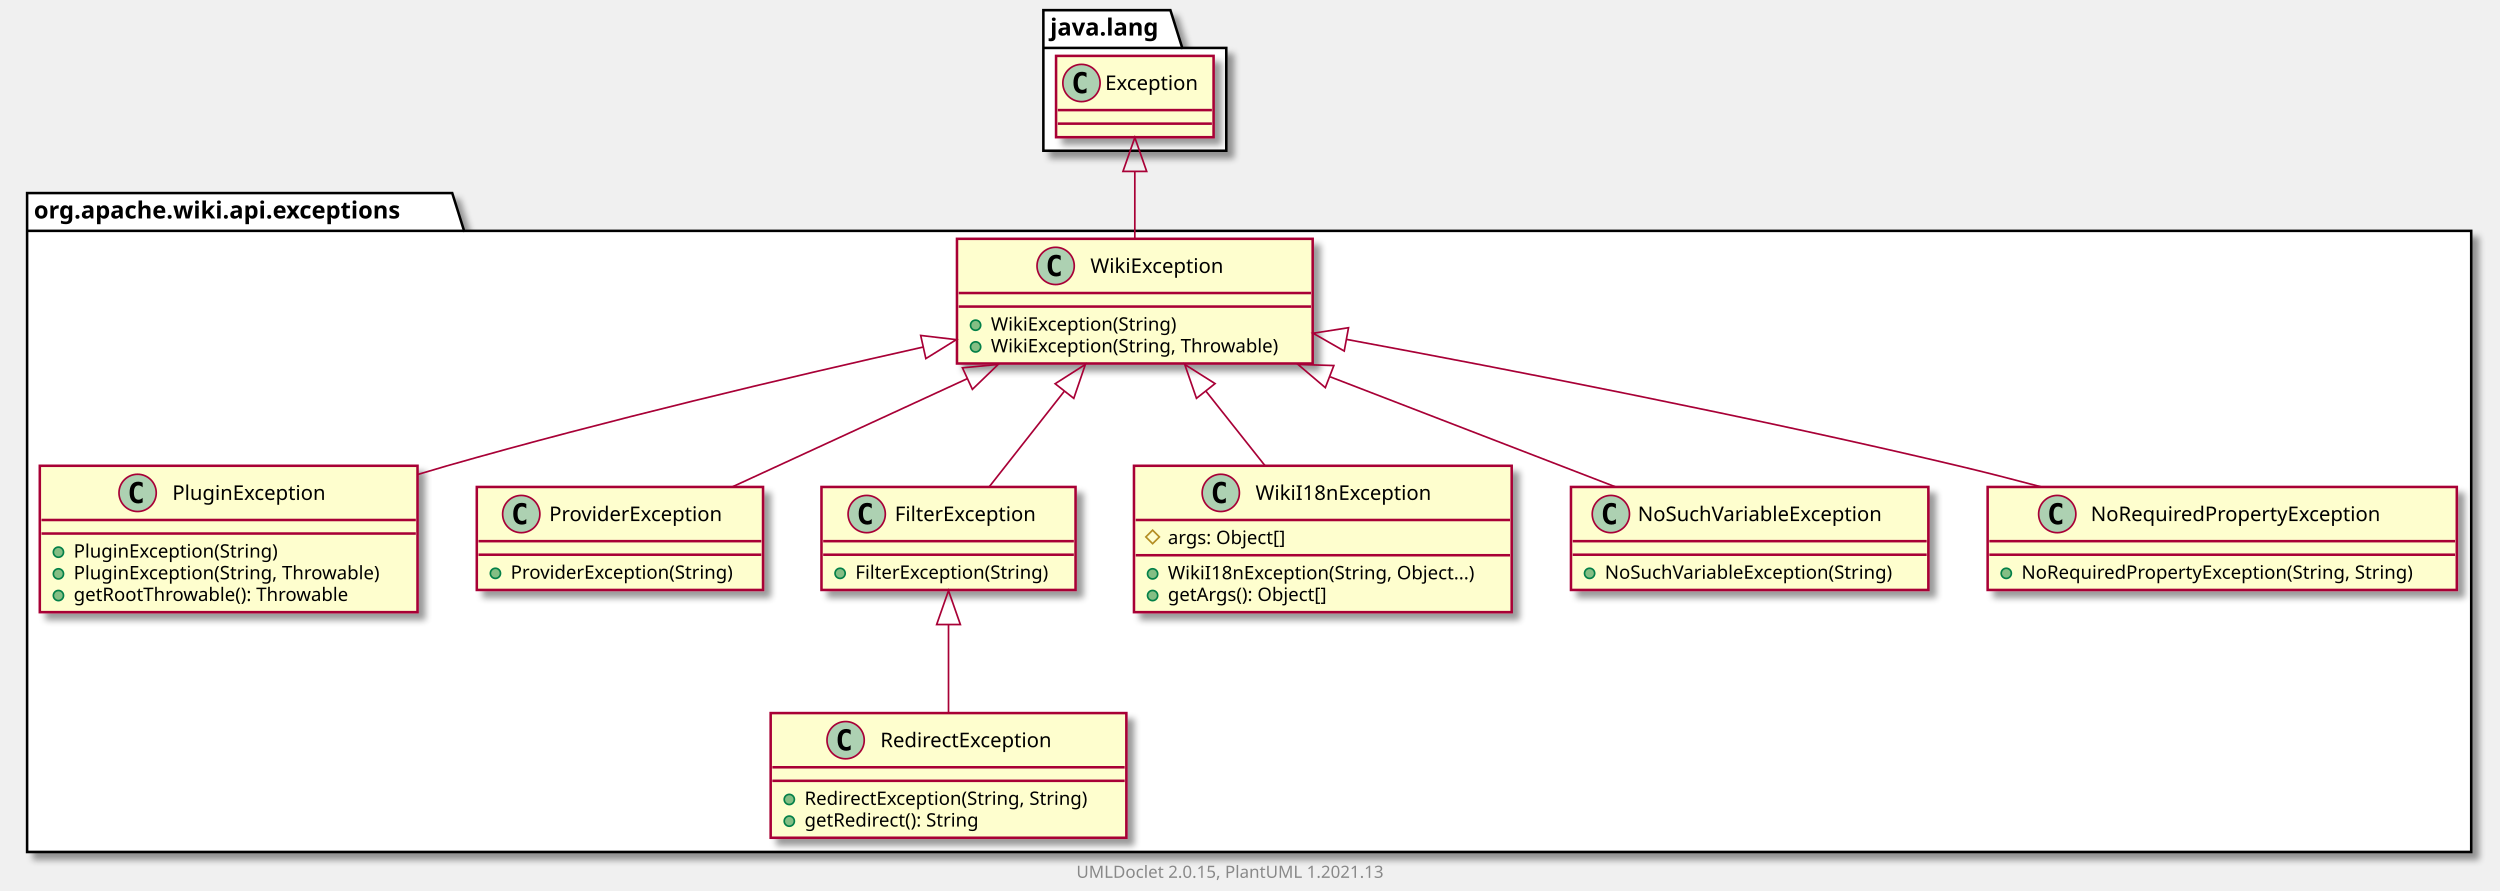
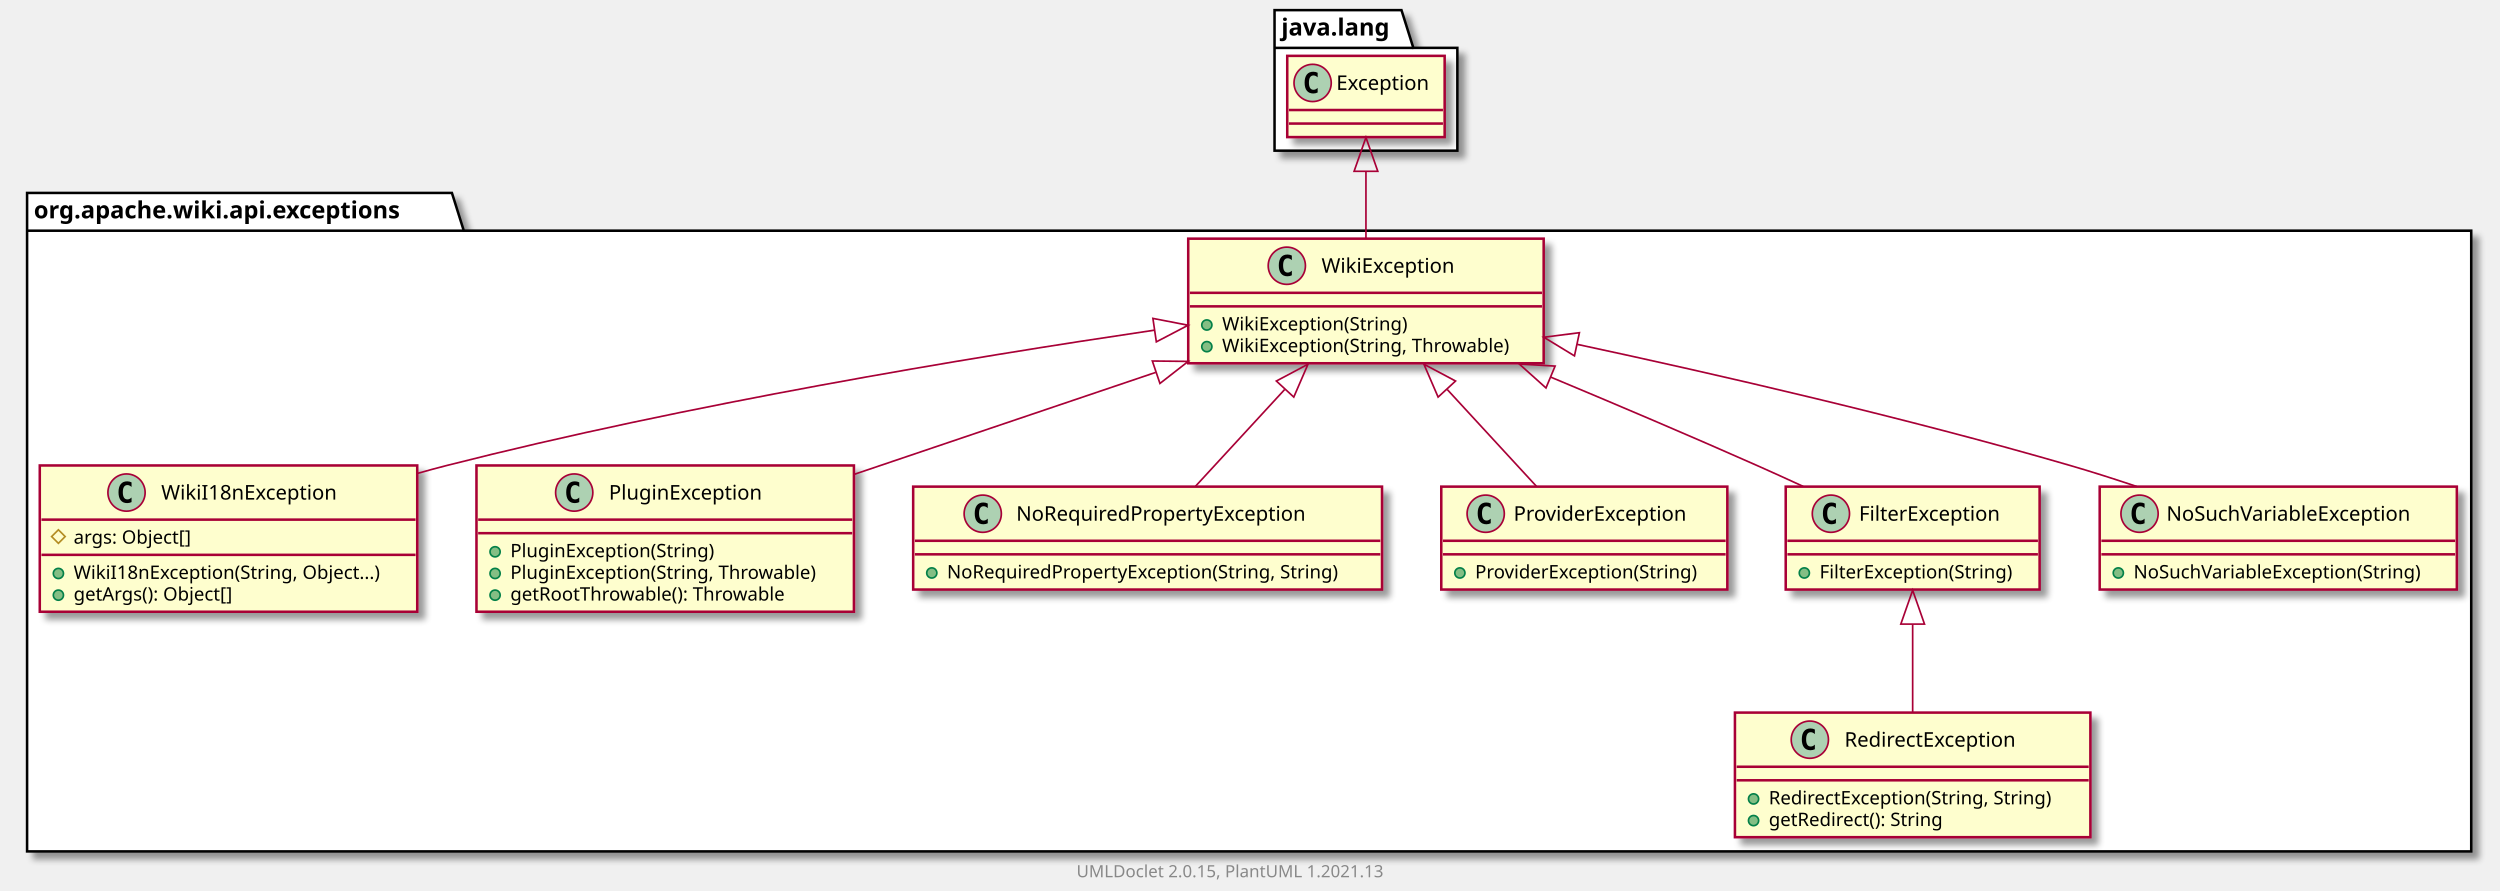
- <svg xmlns="http://www.w3.org/2000/svg" xmlns:xlink="http://www.w3.org/1999/xlink" contentScriptType="application/ecmascript" contentStyleType="text/css" height="526px" preserveAspectRatio="none" style="width:1476px;height:526px;background:#FFFFFF;" version="1.1" viewBox="0 0 1476 526" width="1476px" zoomAndPan="magnify">
+ <svg xmlns="http://www.w3.org/2000/svg" xmlns:xlink="http://www.w3.org/1999/xlink" contentScriptType="application/ecmascript" contentStyleType="text/css" height="526px" preserveAspectRatio="none" style="width:1477px;height:526px;background:#FFFFFF;" version="1.1" viewBox="0 0 1477 526" width="1477px" zoomAndPan="magnify">
  <defs>
-     <filter height="300%" id="f1spftrp90o2e1" width="300%" x="-1" y="-1">
+     <filter height="300%" id="f14v7sj3zuh32x" width="300%" x="-1" y="-1">
      <feGaussianBlur result="blurOut" stdDeviation="2.0" />
      <feColorMatrix in="blurOut" result="blurOut2" type="matrix" values="0 0 0 0 0 0 0 0 0 0 0 0 0 0 0 0 0 0 .4 0" />
      <feOffset dx="4.0" dy="4.0" in="blurOut2" result="blurOut3" />
      <feBlend in="SourceGraphic" in2="blurOut3" mode="normal" />
    </filter>
  </defs>
  <g>
-     <polygon fill="#FFFFFF" filter="url(#f1spftrp90o2e1)" points="16,114,267,114,274,136.297,1459,136.297,1459,503,16,503,16,114" style="stroke:#000000;stroke-width:1.5;" />
+     <polygon fill="#FFFFFF" filter="url(#f14v7sj3zuh32x)" points="16,114,267,114,274,136.297,1460,136.297,1460,503,16,503,16,114" style="stroke:#000000;stroke-width:1.5;" />
    <line style="stroke:#000000;stroke-width:1.5;" x1="16" x2="274" y1="136.297" y2="136.297" />
    <text fill="#000000" font-family="sans-serif" font-size="14" font-weight="bold" lengthAdjust="spacing" textLength="245" x="20" y="128.995">org.apache.wiki.api.exceptions</text>
-     <polygon fill="#FFFFFF" filter="url(#f1spftrp90o2e1)" points="616,6,691,6,698,28.297,724,28.297,724,89,616,89,616,6" style="stroke:#000000;stroke-width:1.5;" />
-     <line style="stroke:#000000;stroke-width:1.5;" x1="616" x2="698" y1="28.297" y2="28.297" />
-     <text fill="#000000" font-family="sans-serif" font-size="14" font-weight="bold" lengthAdjust="spacing" textLength="69" x="620" y="20.995">java.lang</text>
+     <polygon fill="#FFFFFF" filter="url(#f14v7sj3zuh32x)" points="753,6,828,6,835,28.297,861,28.297,861,89,753,89,753,6" style="stroke:#000000;stroke-width:1.5;" />
+     <line style="stroke:#000000;stroke-width:1.5;" x1="753" x2="835" y1="28.297" y2="28.297" />
+     <text fill="#000000" font-family="sans-serif" font-size="14" font-weight="bold" lengthAdjust="spacing" textLength="69" x="757" y="20.995">java.lang</text>
+     <a href="WikiI18nException.html" target="_top" title="WikiI18nException.html" xlink:actuate="onRequest" xlink:href="WikiI18nException.html" xlink:show="new" xlink:title="WikiI18nException.html" xlink:type="simple">
+       <rect codeLine="3" fill="#FEFECE" filter="url(#f14v7sj3zuh32x)" height="86.414" id="org.apache.wiki.api.exceptions.WikiI18nException" style="stroke:#A80036;stroke-width:1.5;" width="223" x="23.5" y="275" />
+       <ellipse cx="74.75" cy="291" fill="#ADD1B2" rx="11" ry="11" style="stroke:#A80036;stroke-width:1.0;" />
+       <path d="M77.719,296.641 Q77.141,296.938 76.5,297.078 Q75.859,297.234 75.156,297.234 Q72.656,297.234 71.328,295.594 Q70.016,293.938 70.016,290.812 Q70.016,287.688 71.328,286.031 Q72.656,284.375 75.156,284.375 Q75.859,284.375 76.5,284.531 Q77.156,284.688 77.719,284.984 L77.719,287.703 Q77.094,287.125 76.5,286.859 Q75.906,286.578 75.281,286.578 Q73.938,286.578 73.25,287.656 Q72.562,288.719 72.562,290.812 Q72.562,292.906 73.25,293.984 Q73.938,295.047 75.281,295.047 Q75.906,295.047 76.5,294.781 Q77.094,294.5 77.719,293.922 L77.719,296.641 Z " fill="#000000" />
+       <text fill="#000000" font-family="sans-serif" font-size="12" lengthAdjust="spacing" textLength="112" x="95.25" y="295.154">WikiI18nException</text>
+       <line style="stroke:#A80036;stroke-width:1.5;" x1="24.5" x2="245.5" y1="307" y2="307" />
+       <polygon fill="none" points="34.5,313,38.5,317,34.5,321,30.5,317" style="stroke:#B38D22;stroke-width:1.0;" />
+       <text fill="#000000" font-family="sans-serif" font-size="11" lengthAdjust="spacing" textLength="78" x="43.5" y="321.21">args: Object[]</text>
+       <line style="stroke:#A80036;stroke-width:1.5;" x1="24.5" x2="245.5" y1="327.805" y2="327.805" />
+       <ellipse cx="34.5" cy="338.805" fill="#84BE84" rx="3" ry="3" style="stroke:#038048;stroke-width:1.0;" />
+       <text fill="#000000" font-family="sans-serif" font-size="11" lengthAdjust="spacing" textLength="197" x="43.5" y="342.015">WikiI18nException(String, Object...)</text>
+       <ellipse cx="34.5" cy="351.609" fill="#84BE84" rx="3" ry="3" style="stroke:#038048;stroke-width:1.0;" />
+       <text fill="#000000" font-family="sans-serif" font-size="11" lengthAdjust="spacing" textLength="104" x="43.5" y="354.82">getArgs(): Object[]</text>
+     </a>
    <a href="PluginException.html" target="_top" title="PluginException.html" xlink:actuate="onRequest" xlink:href="PluginException.html" xlink:show="new" xlink:title="PluginException.html" xlink:type="simple">
-       <rect codeLine="3" fill="#FEFECE" filter="url(#f1spftrp90o2e1)" height="86.414" id="org.apache.wiki.api.exceptions.PluginException" style="stroke:#A80036;stroke-width:1.5;" width="223" x="23.5" y="275" />
-       <ellipse cx="81.25" cy="291" fill="#ADD1B2" rx="11" ry="11" style="stroke:#A80036;stroke-width:1.0;" />
-       <path d="M84.219,296.641 Q83.641,296.938 83,297.078 Q82.359,297.234 81.656,297.234 Q79.156,297.234 77.828,295.594 Q76.516,293.938 76.516,290.812 Q76.516,287.688 77.828,286.031 Q79.156,284.375 81.656,284.375 Q82.359,284.375 83,284.531 Q83.656,284.688 84.219,284.984 L84.219,287.703 Q83.594,287.125 83,286.859 Q82.406,286.578 81.781,286.578 Q80.438,286.578 79.75,287.656 Q79.062,288.719 79.062,290.812 Q79.062,292.906 79.75,293.984 Q80.438,295.047 81.781,295.047 Q82.406,295.047 83,294.781 Q83.594,294.5 84.219,293.922 L84.219,296.641 Z " fill="#000000" />
-       <text fill="#000000" font-family="sans-serif" font-size="12" lengthAdjust="spacing" textLength="99" x="101.75" y="295.154">PluginException</text>
-       <line style="stroke:#A80036;stroke-width:1.5;" x1="24.5" x2="245.5" y1="307" y2="307" />
-       <line style="stroke:#A80036;stroke-width:1.5;" x1="24.5" x2="245.5" y1="315" y2="315" />
-       <ellipse cx="34.5" cy="326" fill="#84BE84" rx="3" ry="3" style="stroke:#038048;stroke-width:1.0;" />
-       <text fill="#000000" font-family="sans-serif" font-size="11" lengthAdjust="spacing" textLength="130" x="43.5" y="329.21">PluginException(String)</text>
-       <ellipse cx="34.5" cy="338.805" fill="#84BE84" rx="3" ry="3" style="stroke:#038048;stroke-width:1.0;" />
-       <text fill="#000000" font-family="sans-serif" font-size="11" lengthAdjust="spacing" textLength="197" x="43.5" y="342.015">PluginException(String, Throwable)</text>
-       <ellipse cx="34.5" cy="351.609" fill="#84BE84" rx="3" ry="3" style="stroke:#038048;stroke-width:1.0;" />
-       <text fill="#000000" font-family="sans-serif" font-size="11" lengthAdjust="spacing" textLength="177" x="43.5" y="354.82">getRootThrowable(): Throwable</text>
+       <rect codeLine="9" fill="#FEFECE" filter="url(#f14v7sj3zuh32x)" height="86.414" id="org.apache.wiki.api.exceptions.PluginException" style="stroke:#A80036;stroke-width:1.5;" width="223" x="281.5" y="275" />
+       <ellipse cx="339.25" cy="291" fill="#ADD1B2" rx="11" ry="11" style="stroke:#A80036;stroke-width:1.0;" />
+       <path d="M342.219,296.641 Q341.641,296.938 341,297.078 Q340.359,297.234 339.656,297.234 Q337.156,297.234 335.828,295.594 Q334.516,293.938 334.516,290.812 Q334.516,287.688 335.828,286.031 Q337.156,284.375 339.656,284.375 Q340.359,284.375 341,284.531 Q341.656,284.688 342.219,284.984 L342.219,287.703 Q341.594,287.125 341,286.859 Q340.406,286.578 339.781,286.578 Q338.438,286.578 337.75,287.656 Q337.062,288.719 337.062,290.812 Q337.062,292.906 337.75,293.984 Q338.438,295.047 339.781,295.047 Q340.406,295.047 341,294.781 Q341.594,294.5 342.219,293.922 L342.219,296.641 Z " fill="#000000" />
+       <text fill="#000000" font-family="sans-serif" font-size="12" lengthAdjust="spacing" textLength="99" x="359.75" y="295.154">PluginException</text>
+       <line style="stroke:#A80036;stroke-width:1.5;" x1="282.5" x2="503.5" y1="307" y2="307" />
+       <line style="stroke:#A80036;stroke-width:1.5;" x1="282.5" x2="503.5" y1="315" y2="315" />
+       <ellipse cx="292.5" cy="326" fill="#84BE84" rx="3" ry="3" style="stroke:#038048;stroke-width:1.0;" />
+       <text fill="#000000" font-family="sans-serif" font-size="11" lengthAdjust="spacing" textLength="130" x="301.5" y="329.21">PluginException(String)</text>
+       <ellipse cx="292.5" cy="338.805" fill="#84BE84" rx="3" ry="3" style="stroke:#038048;stroke-width:1.0;" />
+       <text fill="#000000" font-family="sans-serif" font-size="11" lengthAdjust="spacing" textLength="197" x="301.5" y="342.015">PluginException(String, Throwable)</text>
+       <ellipse cx="292.5" cy="351.609" fill="#84BE84" rx="3" ry="3" style="stroke:#038048;stroke-width:1.0;" />
+       <text fill="#000000" font-family="sans-serif" font-size="11" lengthAdjust="spacing" textLength="177" x="301.5" y="354.82">getRootThrowable(): Throwable</text>
+     </a>
+     <a href="NoRequiredPropertyException.html" target="_top" title="NoRequiredPropertyException.html" xlink:actuate="onRequest" xlink:href="NoRequiredPropertyException.html" xlink:show="new" xlink:title="NoRequiredPropertyException.html" xlink:type="simple">
+       <rect codeLine="15" fill="#FEFECE" filter="url(#f14v7sj3zuh32x)" height="60.805" id="org.apache.wiki.api.exceptions.NoRequiredPropertyException" style="stroke:#A80036;stroke-width:1.5;" width="277" x="539.5" y="287.5" />
+       <ellipse cx="580.6" cy="303.5" fill="#ADD1B2" rx="11" ry="11" style="stroke:#A80036;stroke-width:1.0;" />
+       <path d="M583.569,309.141 Q582.991,309.438 582.35,309.578 Q581.709,309.734 581.006,309.734 Q578.506,309.734 577.178,308.094 Q575.866,306.438 575.866,303.312 Q575.866,300.188 577.178,298.531 Q578.506,296.875 581.006,296.875 Q581.709,296.875 582.35,297.031 Q583.006,297.188 583.569,297.484 L583.569,300.203 Q582.944,299.625 582.35,299.359 Q581.756,299.078 581.131,299.078 Q579.788,299.078 579.1,300.156 Q578.413,301.219 578.413,303.312 Q578.413,305.406 579.1,306.484 Q579.788,307.547 581.131,307.547 Q581.756,307.547 582.35,307.281 Q582.944,307 583.569,306.422 L583.569,309.141 Z " fill="#000000" />
+       <text fill="#000000" font-family="sans-serif" font-size="12" lengthAdjust="spacing" textLength="187" x="600.4" y="307.654">NoRequiredPropertyException</text>
+       <line style="stroke:#A80036;stroke-width:1.5;" x1="540.5" x2="815.5" y1="319.5" y2="319.5" />
+       <line style="stroke:#A80036;stroke-width:1.5;" x1="540.5" x2="815.5" y1="327.5" y2="327.5" />
+       <ellipse cx="550.5" cy="338.5" fill="#84BE84" rx="3" ry="3" style="stroke:#038048;stroke-width:1.0;" />
+       <text fill="#000000" font-family="sans-serif" font-size="11" lengthAdjust="spacing" textLength="251" x="559.5" y="341.71">NoRequiredPropertyException(String, String)</text>
    </a>
    <a href="ProviderException.html" target="_top" title="ProviderException.html" xlink:actuate="onRequest" xlink:href="ProviderException.html" xlink:show="new" xlink:title="ProviderException.html" xlink:type="simple">
-       <rect codeLine="9" fill="#FEFECE" filter="url(#f1spftrp90o2e1)" height="60.805" id="org.apache.wiki.api.exceptions.ProviderException" style="stroke:#A80036;stroke-width:1.5;" width="169" x="281.5" y="287.5" />
-       <ellipse cx="307.75" cy="303.5" fill="#ADD1B2" rx="11" ry="11" style="stroke:#A80036;stroke-width:1.0;" />
-       <path d="M310.719,309.141 Q310.141,309.438 309.5,309.578 Q308.859,309.734 308.156,309.734 Q305.656,309.734 304.328,308.094 Q303.016,306.438 303.016,303.312 Q303.016,300.188 304.328,298.531 Q305.656,296.875 308.156,296.875 Q308.859,296.875 309.5,297.031 Q310.156,297.188 310.719,297.484 L310.719,300.203 Q310.094,299.625 309.5,299.359 Q308.906,299.078 308.281,299.078 Q306.938,299.078 306.25,300.156 Q305.562,301.219 305.562,303.312 Q305.562,305.406 306.25,306.484 Q306.938,307.547 308.281,307.547 Q308.906,307.547 309.5,307.281 Q310.094,307 310.719,306.422 L310.719,309.141 Z " fill="#000000" />
-       <text fill="#000000" font-family="sans-serif" font-size="12" lengthAdjust="spacing" textLength="112" x="324.25" y="307.654">ProviderException</text>
-       <line style="stroke:#A80036;stroke-width:1.5;" x1="282.5" x2="449.5" y1="319.5" y2="319.5" />
-       <line style="stroke:#A80036;stroke-width:1.5;" x1="282.5" x2="449.5" y1="327.5" y2="327.5" />
-       <ellipse cx="292.5" cy="338.5" fill="#84BE84" rx="3" ry="3" style="stroke:#038048;stroke-width:1.0;" />
-       <text fill="#000000" font-family="sans-serif" font-size="11" lengthAdjust="spacing" textLength="143" x="301.5" y="341.71">ProviderException(String)</text>
+       <rect codeLine="19" fill="#FEFECE" filter="url(#f14v7sj3zuh32x)" height="60.805" id="org.apache.wiki.api.exceptions.ProviderException" style="stroke:#A80036;stroke-width:1.5;" width="169" x="851.5" y="287.5" />
+       <ellipse cx="877.75" cy="303.5" fill="#ADD1B2" rx="11" ry="11" style="stroke:#A80036;stroke-width:1.0;" />
+       <path d="M880.719,309.141 Q880.141,309.438 879.5,309.578 Q878.859,309.734 878.156,309.734 Q875.656,309.734 874.328,308.094 Q873.016,306.438 873.016,303.312 Q873.016,300.188 874.328,298.531 Q875.656,296.875 878.156,296.875 Q878.859,296.875 879.5,297.031 Q880.156,297.188 880.719,297.484 L880.719,300.203 Q880.094,299.625 879.5,299.359 Q878.906,299.078 878.281,299.078 Q876.938,299.078 876.25,300.156 Q875.562,301.219 875.562,303.312 Q875.562,305.406 876.25,306.484 Q876.938,307.547 878.281,307.547 Q878.906,307.547 879.5,307.281 Q880.094,307 880.719,306.422 L880.719,309.141 Z " fill="#000000" />
+       <text fill="#000000" font-family="sans-serif" font-size="12" lengthAdjust="spacing" textLength="112" x="894.25" y="307.654">ProviderException</text>
+       <line style="stroke:#A80036;stroke-width:1.5;" x1="852.5" x2="1019.5" y1="319.5" y2="319.5" />
+       <line style="stroke:#A80036;stroke-width:1.5;" x1="852.5" x2="1019.5" y1="327.5" y2="327.5" />
+       <ellipse cx="862.5" cy="338.5" fill="#84BE84" rx="3" ry="3" style="stroke:#038048;stroke-width:1.0;" />
+       <text fill="#000000" font-family="sans-serif" font-size="11" lengthAdjust="spacing" textLength="143" x="871.5" y="341.71">ProviderException(String)</text>
    </a>
    <a href="FilterException.html" target="_top" title="FilterException.html" xlink:actuate="onRequest" xlink:href="FilterException.html" xlink:show="new" xlink:title="FilterException.html" xlink:type="simple">
-       <rect codeLine="13" fill="#FEFECE" filter="url(#f1spftrp90o2e1)" height="60.805" id="org.apache.wiki.api.exceptions.FilterException" style="stroke:#A80036;stroke-width:1.5;" width="150" x="485" y="287.5" />
-       <ellipse cx="511.7" cy="303.5" fill="#ADD1B2" rx="11" ry="11" style="stroke:#A80036;stroke-width:1.0;" />
-       <path d="M514.669,309.141 Q514.091,309.438 513.45,309.578 Q512.809,309.734 512.106,309.734 Q509.606,309.734 508.278,308.094 Q506.966,306.438 506.966,303.312 Q506.966,300.188 508.278,298.531 Q509.606,296.875 512.106,296.875 Q512.809,296.875 513.45,297.031 Q514.106,297.188 514.669,297.484 L514.669,300.203 Q514.044,299.625 513.45,299.359 Q512.856,299.078 512.231,299.078 Q510.887,299.078 510.2,300.156 Q509.512,301.219 509.512,303.312 Q509.512,305.406 510.2,306.484 Q510.887,307.547 512.231,307.547 Q512.856,307.547 513.45,307.281 Q514.044,307 514.669,306.422 L514.669,309.141 Z " fill="#000000" />
-       <text fill="#000000" font-family="sans-serif" font-size="12" lengthAdjust="spacing" textLength="92" x="528.3" y="307.654">FilterException</text>
-       <line style="stroke:#A80036;stroke-width:1.5;" x1="486" x2="634" y1="319.5" y2="319.5" />
-       <line style="stroke:#A80036;stroke-width:1.5;" x1="486" x2="634" y1="327.5" y2="327.5" />
-       <ellipse cx="496" cy="338.5" fill="#84BE84" rx="3" ry="3" style="stroke:#038048;stroke-width:1.0;" />
-       <text fill="#000000" font-family="sans-serif" font-size="11" lengthAdjust="spacing" textLength="124" x="505" y="341.71">FilterException(String)</text>
+       <rect codeLine="23" fill="#FEFECE" filter="url(#f14v7sj3zuh32x)" height="60.805" id="org.apache.wiki.api.exceptions.FilterException" style="stroke:#A80036;stroke-width:1.5;" width="150" x="1055" y="287.5" />
+       <ellipse cx="1081.7" cy="303.5" fill="#ADD1B2" rx="11" ry="11" style="stroke:#A80036;stroke-width:1.0;" />
+       <path d="M1084.669,309.141 Q1084.091,309.438 1083.45,309.578 Q1082.809,309.734 1082.106,309.734 Q1079.606,309.734 1078.278,308.094 Q1076.966,306.438 1076.966,303.312 Q1076.966,300.188 1078.278,298.531 Q1079.606,296.875 1082.106,296.875 Q1082.809,296.875 1083.45,297.031 Q1084.106,297.188 1084.669,297.484 L1084.669,300.203 Q1084.044,299.625 1083.45,299.359 Q1082.856,299.078 1082.231,299.078 Q1080.888,299.078 1080.2,300.156 Q1079.513,301.219 1079.513,303.312 Q1079.513,305.406 1080.2,306.484 Q1080.888,307.547 1082.231,307.547 Q1082.856,307.547 1083.45,307.281 Q1084.044,307 1084.669,306.422 L1084.669,309.141 Z " fill="#000000" />
+       <text fill="#000000" font-family="sans-serif" font-size="12" lengthAdjust="spacing" textLength="92" x="1098.3" y="307.654">FilterException</text>
+       <line style="stroke:#A80036;stroke-width:1.5;" x1="1056" x2="1204" y1="319.5" y2="319.5" />
+       <line style="stroke:#A80036;stroke-width:1.5;" x1="1056" x2="1204" y1="327.5" y2="327.5" />
+       <ellipse cx="1066" cy="338.5" fill="#84BE84" rx="3" ry="3" style="stroke:#038048;stroke-width:1.0;" />
+       <text fill="#000000" font-family="sans-serif" font-size="11" lengthAdjust="spacing" textLength="124" x="1075" y="341.71">FilterException(String)</text>
    </a>
-     <a href="WikiI18nException.html" target="_top" title="WikiI18nException.html" xlink:actuate="onRequest" xlink:href="WikiI18nException.html" xlink:show="new" xlink:title="WikiI18nException.html" xlink:type="simple">
-       <rect codeLine="17" fill="#FEFECE" filter="url(#f1spftrp90o2e1)" height="86.414" id="org.apache.wiki.api.exceptions.WikiI18nException" style="stroke:#A80036;stroke-width:1.5;" width="223" x="669.5" y="275" />
-       <ellipse cx="720.75" cy="291" fill="#ADD1B2" rx="11" ry="11" style="stroke:#A80036;stroke-width:1.0;" />
-       <path d="M723.719,296.641 Q723.141,296.938 722.5,297.078 Q721.859,297.234 721.156,297.234 Q718.656,297.234 717.328,295.594 Q716.016,293.938 716.016,290.812 Q716.016,287.688 717.328,286.031 Q718.656,284.375 721.156,284.375 Q721.859,284.375 722.5,284.531 Q723.156,284.688 723.719,284.984 L723.719,287.703 Q723.094,287.125 722.5,286.859 Q721.906,286.578 721.281,286.578 Q719.938,286.578 719.25,287.656 Q718.562,288.719 718.562,290.812 Q718.562,292.906 719.25,293.984 Q719.938,295.047 721.281,295.047 Q721.906,295.047 722.5,294.781 Q723.094,294.5 723.719,293.922 L723.719,296.641 Z " fill="#000000" />
-       <text fill="#000000" font-family="sans-serif" font-size="12" lengthAdjust="spacing" textLength="112" x="741.25" y="295.154">WikiI18nException</text>
-       <line style="stroke:#A80036;stroke-width:1.5;" x1="670.5" x2="891.5" y1="307" y2="307" />
-       <polygon fill="none" points="680.5,313,684.5,317,680.5,321,676.5,317" style="stroke:#B38D22;stroke-width:1.0;" />
-       <text fill="#000000" font-family="sans-serif" font-size="11" lengthAdjust="spacing" textLength="78" x="689.5" y="321.21">args: Object[]</text>
-       <line style="stroke:#A80036;stroke-width:1.5;" x1="670.5" x2="891.5" y1="327.805" y2="327.805" />
-       <ellipse cx="680.5" cy="338.805" fill="#84BE84" rx="3" ry="3" style="stroke:#038048;stroke-width:1.0;" />
-       <text fill="#000000" font-family="sans-serif" font-size="11" lengthAdjust="spacing" textLength="197" x="689.5" y="342.015">WikiI18nException(String, Object...)</text>
-       <ellipse cx="680.5" cy="351.609" fill="#84BE84" rx="3" ry="3" style="stroke:#038048;stroke-width:1.0;" />
-       <text fill="#000000" font-family="sans-serif" font-size="11" lengthAdjust="spacing" textLength="104" x="689.5" y="354.82">getArgs(): Object[]</text>
+     <a href="WikiException.html" target="_top" title="WikiException.html" xlink:actuate="onRequest" xlink:href="WikiException.html" xlink:show="new" xlink:title="WikiException.html" xlink:type="simple">
+       <rect codeLine="27" fill="#FEFECE" filter="url(#f14v7sj3zuh32x)" height="73.609" id="org.apache.wiki.api.exceptions.WikiException" style="stroke:#A80036;stroke-width:1.5;" width="210" x="702" y="141" />
+       <ellipse cx="760.25" cy="157" fill="#ADD1B2" rx="11" ry="11" style="stroke:#A80036;stroke-width:1.0;" />
+       <path d="M763.219,162.641 Q762.641,162.938 762,163.078 Q761.359,163.234 760.656,163.234 Q758.156,163.234 756.828,161.594 Q755.516,159.938 755.516,156.812 Q755.516,153.688 756.828,152.031 Q758.156,150.375 760.656,150.375 Q761.359,150.375 762,150.531 Q762.656,150.688 763.219,150.984 L763.219,153.703 Q762.594,153.125 762,152.859 Q761.406,152.578 760.781,152.578 Q759.438,152.578 758.75,153.656 Q758.062,154.719 758.062,156.812 Q758.062,158.906 758.75,159.984 Q759.438,161.047 760.781,161.047 Q761.406,161.047 762,160.781 Q762.594,160.5 763.219,159.922 L763.219,162.641 Z " fill="#000000" />
+       <text fill="#000000" font-family="sans-serif" font-size="12" lengthAdjust="spacing" textLength="85" x="780.75" y="161.154">WikiException</text>
+       <line style="stroke:#A80036;stroke-width:1.5;" x1="703" x2="911" y1="173" y2="173" />
+       <line style="stroke:#A80036;stroke-width:1.5;" x1="703" x2="911" y1="181" y2="181" />
+       <ellipse cx="713" cy="192" fill="#84BE84" rx="3" ry="3" style="stroke:#038048;stroke-width:1.0;" />
+       <text fill="#000000" font-family="sans-serif" font-size="11" lengthAdjust="spacing" textLength="117" x="722" y="195.21">WikiException(String)</text>
+       <ellipse cx="713" cy="204.805" fill="#84BE84" rx="3" ry="3" style="stroke:#038048;stroke-width:1.0;" />
+       <text fill="#000000" font-family="sans-serif" font-size="11" lengthAdjust="spacing" textLength="184" x="722" y="208.015">WikiException(String, Throwable)</text>
    </a>
    <a href="NoSuchVariableException.html" target="_top" title="NoSuchVariableException.html" xlink:actuate="onRequest" xlink:href="NoSuchVariableException.html" xlink:show="new" xlink:title="NoSuchVariableException.html" xlink:type="simple">
-       <rect codeLine="23" fill="#FEFECE" filter="url(#f1spftrp90o2e1)" height="60.805" id="org.apache.wiki.api.exceptions.NoSuchVariableException" style="stroke:#A80036;stroke-width:1.5;" width="211" x="927.5" y="287.5" />
-       <ellipse cx="951.05" cy="303.5" fill="#ADD1B2" rx="11" ry="11" style="stroke:#A80036;stroke-width:1.0;" />
-       <path d="M954.019,309.141 Q953.441,309.438 952.8,309.578 Q952.159,309.734 951.456,309.734 Q948.956,309.734 947.628,308.094 Q946.316,306.438 946.316,303.312 Q946.316,300.188 947.628,298.531 Q948.956,296.875 951.456,296.875 Q952.159,296.875 952.8,297.031 Q953.456,297.188 954.019,297.484 L954.019,300.203 Q953.394,299.625 952.8,299.359 Q952.206,299.078 951.581,299.078 Q950.237,299.078 949.55,300.156 Q948.862,301.219 948.862,303.312 Q948.862,305.406 949.55,306.484 Q950.237,307.547 951.581,307.547 Q952.206,307.547 952.8,307.281 Q953.394,307 954.019,306.422 L954.019,309.141 Z " fill="#000000" />
-       <text fill="#000000" font-family="sans-serif" font-size="12" lengthAdjust="spacing" textLength="160" x="966.95" y="307.654">NoSuchVariableException</text>
-       <line style="stroke:#A80036;stroke-width:1.5;" x1="928.5" x2="1137.5" y1="319.5" y2="319.5" />
-       <line style="stroke:#A80036;stroke-width:1.5;" x1="928.5" x2="1137.5" y1="327.5" y2="327.5" />
-       <ellipse cx="938.5" cy="338.5" fill="#84BE84" rx="3" ry="3" style="stroke:#038048;stroke-width:1.0;" />
-       <text fill="#000000" font-family="sans-serif" font-size="11" lengthAdjust="spacing" textLength="185" x="947.5" y="341.71">NoSuchVariableException(String)</text>
-     </a>
-     <a href="NoRequiredPropertyException.html" target="_top" title="NoRequiredPropertyException.html" xlink:actuate="onRequest" xlink:href="NoRequiredPropertyException.html" xlink:show="new" xlink:title="NoRequiredPropertyException.html" xlink:type="simple">
-       <rect codeLine="27" fill="#FEFECE" filter="url(#f1spftrp90o2e1)" height="60.805" id="org.apache.wiki.api.exceptions.NoRequiredPropertyException" style="stroke:#A80036;stroke-width:1.5;" width="277" x="1173.5" y="287.5" />
-       <ellipse cx="1214.6" cy="303.5" fill="#ADD1B2" rx="11" ry="11" style="stroke:#A80036;stroke-width:1.0;" />
-       <path d="M1217.569,309.141 Q1216.991,309.438 1216.35,309.578 Q1215.709,309.734 1215.006,309.734 Q1212.506,309.734 1211.178,308.094 Q1209.866,306.438 1209.866,303.312 Q1209.866,300.188 1211.178,298.531 Q1212.506,296.875 1215.006,296.875 Q1215.709,296.875 1216.35,297.031 Q1217.006,297.188 1217.569,297.484 L1217.569,300.203 Q1216.944,299.625 1216.35,299.359 Q1215.756,299.078 1215.131,299.078 Q1213.787,299.078 1213.1,300.156 Q1212.412,301.219 1212.412,303.312 Q1212.412,305.406 1213.1,306.484 Q1213.787,307.547 1215.131,307.547 Q1215.756,307.547 1216.35,307.281 Q1216.944,307 1217.569,306.422 L1217.569,309.141 Z " fill="#000000" />
-       <text fill="#000000" font-family="sans-serif" font-size="12" lengthAdjust="spacing" textLength="187" x="1234.4" y="307.654">NoRequiredPropertyException</text>
-       <line style="stroke:#A80036;stroke-width:1.5;" x1="1174.5" x2="1449.5" y1="319.5" y2="319.5" />
-       <line style="stroke:#A80036;stroke-width:1.5;" x1="1174.5" x2="1449.5" y1="327.5" y2="327.5" />
-       <ellipse cx="1184.5" cy="338.5" fill="#84BE84" rx="3" ry="3" style="stroke:#038048;stroke-width:1.0;" />
-       <text fill="#000000" font-family="sans-serif" font-size="11" lengthAdjust="spacing" textLength="251" x="1193.5" y="341.71">NoRequiredPropertyException(String, String)</text>
-     </a>
-     <a href="WikiException.html" target="_top" title="WikiException.html" xlink:actuate="onRequest" xlink:href="WikiException.html" xlink:show="new" xlink:title="WikiException.html" xlink:type="simple">
-       <rect codeLine="31" fill="#FEFECE" filter="url(#f1spftrp90o2e1)" height="73.609" id="org.apache.wiki.api.exceptions.WikiException" style="stroke:#A80036;stroke-width:1.5;" width="210" x="565" y="141" />
-       <ellipse cx="623.25" cy="157" fill="#ADD1B2" rx="11" ry="11" style="stroke:#A80036;stroke-width:1.0;" />
-       <path d="M626.219,162.641 Q625.641,162.938 625,163.078 Q624.359,163.234 623.656,163.234 Q621.156,163.234 619.828,161.594 Q618.516,159.938 618.516,156.812 Q618.516,153.688 619.828,152.031 Q621.156,150.375 623.656,150.375 Q624.359,150.375 625,150.531 Q625.656,150.688 626.219,150.984 L626.219,153.703 Q625.594,153.125 625,152.859 Q624.406,152.578 623.781,152.578 Q622.438,152.578 621.75,153.656 Q621.062,154.719 621.062,156.812 Q621.062,158.906 621.75,159.984 Q622.438,161.047 623.781,161.047 Q624.406,161.047 625,160.781 Q625.594,160.5 626.219,159.922 L626.219,162.641 Z " fill="#000000" />
-       <text fill="#000000" font-family="sans-serif" font-size="12" lengthAdjust="spacing" textLength="85" x="643.75" y="161.154">WikiException</text>
-       <line style="stroke:#A80036;stroke-width:1.5;" x1="566" x2="774" y1="173" y2="173" />
-       <line style="stroke:#A80036;stroke-width:1.5;" x1="566" x2="774" y1="181" y2="181" />
-       <ellipse cx="576" cy="192" fill="#84BE84" rx="3" ry="3" style="stroke:#038048;stroke-width:1.0;" />
-       <text fill="#000000" font-family="sans-serif" font-size="11" lengthAdjust="spacing" textLength="117" x="585" y="195.21">WikiException(String)</text>
-       <ellipse cx="576" cy="204.805" fill="#84BE84" rx="3" ry="3" style="stroke:#038048;stroke-width:1.0;" />
-       <text fill="#000000" font-family="sans-serif" font-size="11" lengthAdjust="spacing" textLength="184" x="585" y="208.015">WikiException(String, Throwable)</text>
+       <rect codeLine="32" fill="#FEFECE" filter="url(#f14v7sj3zuh32x)" height="60.805" id="org.apache.wiki.api.exceptions.NoSuchVariableException" style="stroke:#A80036;stroke-width:1.5;" width="211" x="1240.5" y="287.5" />
+       <ellipse cx="1264.05" cy="303.5" fill="#ADD1B2" rx="11" ry="11" style="stroke:#A80036;stroke-width:1.0;" />
+       <path d="M1267.019,309.141 Q1266.441,309.438 1265.8,309.578 Q1265.159,309.734 1264.456,309.734 Q1261.956,309.734 1260.628,308.094 Q1259.316,306.438 1259.316,303.312 Q1259.316,300.188 1260.628,298.531 Q1261.956,296.875 1264.456,296.875 Q1265.159,296.875 1265.8,297.031 Q1266.456,297.188 1267.019,297.484 L1267.019,300.203 Q1266.394,299.625 1265.8,299.359 Q1265.206,299.078 1264.581,299.078 Q1263.237,299.078 1262.55,300.156 Q1261.862,301.219 1261.862,303.312 Q1261.862,305.406 1262.55,306.484 Q1263.237,307.547 1264.581,307.547 Q1265.206,307.547 1265.8,307.281 Q1266.394,307 1267.019,306.422 L1267.019,309.141 Z " fill="#000000" />
+       <text fill="#000000" font-family="sans-serif" font-size="12" lengthAdjust="spacing" textLength="160" x="1279.95" y="307.654">NoSuchVariableException</text>
+       <line style="stroke:#A80036;stroke-width:1.5;" x1="1241.5" x2="1450.5" y1="319.5" y2="319.5" />
+       <line style="stroke:#A80036;stroke-width:1.5;" x1="1241.5" x2="1450.5" y1="327.5" y2="327.5" />
+       <ellipse cx="1251.5" cy="338.5" fill="#84BE84" rx="3" ry="3" style="stroke:#038048;stroke-width:1.0;" />
+       <text fill="#000000" font-family="sans-serif" font-size="11" lengthAdjust="spacing" textLength="185" x="1260.5" y="341.71">NoSuchVariableException(String)</text>
    </a>
    <a href="RedirectException.html" target="_top" title="RedirectException.html" xlink:actuate="onRequest" xlink:href="RedirectException.html" xlink:show="new" xlink:title="RedirectException.html" xlink:type="simple">
-       <rect codeLine="36" fill="#FEFECE" filter="url(#f1spftrp90o2e1)" height="73.609" id="org.apache.wiki.api.exceptions.RedirectException" style="stroke:#A80036;stroke-width:1.5;" width="210" x="455" y="421" />
-       <ellipse cx="499.25" cy="437" fill="#ADD1B2" rx="11" ry="11" style="stroke:#A80036;stroke-width:1.0;" />
-       <path d="M502.219,442.641 Q501.641,442.938 501,443.078 Q500.359,443.234 499.656,443.234 Q497.156,443.234 495.828,441.594 Q494.516,439.938 494.516,436.812 Q494.516,433.688 495.828,432.031 Q497.156,430.375 499.656,430.375 Q500.359,430.375 501,430.531 Q501.656,430.688 502.219,430.984 L502.219,433.703 Q501.594,433.125 501,432.859 Q500.406,432.578 499.781,432.578 Q498.438,432.578 497.75,433.656 Q497.062,434.719 497.062,436.812 Q497.062,438.906 497.75,439.984 Q498.438,441.047 499.781,441.047 Q500.406,441.047 501,440.781 Q501.594,440.5 502.219,439.922 L502.219,442.641 Z " fill="#000000" />
-       <text fill="#000000" font-family="sans-serif" font-size="12" lengthAdjust="spacing" textLength="113" x="519.75" y="441.154">RedirectException</text>
-       <line style="stroke:#A80036;stroke-width:1.5;" x1="456" x2="664" y1="453" y2="453" />
-       <line style="stroke:#A80036;stroke-width:1.5;" x1="456" x2="664" y1="461" y2="461" />
-       <ellipse cx="466" cy="472" fill="#84BE84" rx="3" ry="3" style="stroke:#038048;stroke-width:1.0;" />
-       <text fill="#000000" font-family="sans-serif" font-size="11" lengthAdjust="spacing" textLength="184" x="475" y="475.21">RedirectException(String, String)</text>
-       <ellipse cx="466" cy="484.805" fill="#84BE84" rx="3" ry="3" style="stroke:#038048;stroke-width:1.0;" />
-       <text fill="#000000" font-family="sans-serif" font-size="11" lengthAdjust="spacing" textLength="114" x="475" y="488.015">getRedirect(): String</text>
+       <rect codeLine="36" fill="#FEFECE" filter="url(#f14v7sj3zuh32x)" height="73.609" id="org.apache.wiki.api.exceptions.RedirectException" style="stroke:#A80036;stroke-width:1.5;" width="210" x="1025" y="421" />
+       <ellipse cx="1069.25" cy="437" fill="#ADD1B2" rx="11" ry="11" style="stroke:#A80036;stroke-width:1.0;" />
+       <path d="M1072.219,442.641 Q1071.641,442.938 1071,443.078 Q1070.359,443.234 1069.656,443.234 Q1067.156,443.234 1065.828,441.594 Q1064.516,439.938 1064.516,436.812 Q1064.516,433.688 1065.828,432.031 Q1067.156,430.375 1069.656,430.375 Q1070.359,430.375 1071,430.531 Q1071.656,430.688 1072.219,430.984 L1072.219,433.703 Q1071.594,433.125 1071,432.859 Q1070.406,432.578 1069.781,432.578 Q1068.438,432.578 1067.75,433.656 Q1067.062,434.719 1067.062,436.812 Q1067.062,438.906 1067.75,439.984 Q1068.438,441.047 1069.781,441.047 Q1070.406,441.047 1071,440.781 Q1071.594,440.5 1072.219,439.922 L1072.219,442.641 Z " fill="#000000" />
+       <text fill="#000000" font-family="sans-serif" font-size="12" lengthAdjust="spacing" textLength="113" x="1089.75" y="441.154">RedirectException</text>
+       <line style="stroke:#A80036;stroke-width:1.5;" x1="1026" x2="1234" y1="453" y2="453" />
+       <line style="stroke:#A80036;stroke-width:1.5;" x1="1026" x2="1234" y1="461" y2="461" />
+       <ellipse cx="1036" cy="472" fill="#84BE84" rx="3" ry="3" style="stroke:#038048;stroke-width:1.0;" />
+       <text fill="#000000" font-family="sans-serif" font-size="11" lengthAdjust="spacing" textLength="184" x="1045" y="475.21">RedirectException(String, String)</text>
+       <ellipse cx="1036" cy="484.805" fill="#84BE84" rx="3" ry="3" style="stroke:#038048;stroke-width:1.0;" />
+       <text fill="#000000" font-family="sans-serif" font-size="11" lengthAdjust="spacing" textLength="114" x="1045" y="488.015">getRedirect(): String</text>
    </a>
-     <rect codeLine="52" fill="#FEFECE" filter="url(#f1spftrp90o2e1)" height="48" id="java.lang.Exception" style="stroke:#A80036;stroke-width:1.5;" width="93" x="623.5" y="33" />
-     <ellipse cx="638.5" cy="49" fill="#ADD1B2" rx="11" ry="11" style="stroke:#A80036;stroke-width:1.0;" />
-     <path d="M641.469,54.641 Q640.891,54.938 640.25,55.078 Q639.609,55.234 638.906,55.234 Q636.406,55.234 635.078,53.594 Q633.766,51.938 633.766,48.812 Q633.766,45.688 635.078,44.031 Q636.406,42.375 638.906,42.375 Q639.609,42.375 640.25,42.531 Q640.906,42.688 641.469,42.984 L641.469,45.703 Q640.844,45.125 640.25,44.859 Q639.656,44.578 639.031,44.578 Q637.688,44.578 637,45.656 Q636.312,46.719 636.312,48.812 Q636.312,50.906 637,51.984 Q637.688,53.047 639.031,53.047 Q639.656,53.047 640.25,52.781 Q640.844,52.5 641.469,51.922 L641.469,54.641 Z " fill="#000000" />
-     <text fill="#000000" font-family="sans-serif" font-size="12" lengthAdjust="spacing" textLength="61" x="652.5" y="53.154">Exception</text>
-     <line style="stroke:#A80036;stroke-width:1.5;" x1="624.5" x2="715.5" y1="65" y2="65" />
-     <line style="stroke:#A80036;stroke-width:1.5;" x1="624.5" x2="715.5" y1="73" y2="73" />
-     <path codeLine="41" d="M544.964,204.908 C464.31,222.994 357.409,248.328 264,275 C258.325,276.62 252.528,278.334 246.687,280.108 " fill="none" id="org.apache.wiki.api.exceptions.WikiException-backto-org.apache.wiki.api.exceptions.PluginException" style="stroke:#A80036;stroke-width:1.0;" />
-     <polygon fill="none" points="543.575,198.046,564.618,200.528,546.62,211.711,543.575,198.046" style="stroke:#A80036;stroke-width:1.0;" />
-     <path codeLine="42" d="M571.057,223.566 C525.73,244.44 473.206,268.629 432.664,287.299 " fill="none" id="org.apache.wiki.api.exceptions.WikiException-backto-org.apache.wiki.api.exceptions.ProviderException" style="stroke:#A80036;stroke-width:1.0;" />
-     <polygon fill="none" points="568.237,217.158,589.332,215.15,574.094,229.874,568.237,217.158" style="stroke:#A80036;stroke-width:1.0;" />
-     <path codeLine="43" d="M628.419,230.921 C613.463,249.957 597.096,270.786 584.122,287.299 " fill="none" id="org.apache.wiki.api.exceptions.WikiException-backto-org.apache.wiki.api.exceptions.FilterException" style="stroke:#A80036;stroke-width:1.0;" />
-     <polygon fill="none" points="622.95,226.552,640.811,215.15,633.959,235.201,622.95,226.552" style="stroke:#A80036;stroke-width:1.0;" />
-     <path codeLine="44" d="M711.995,230.967 C723.515,245.497 735.862,261.069 746.881,274.967 " fill="none" id="org.apache.wiki.api.exceptions.WikiException-backto-org.apache.wiki.api.exceptions.WikiI18nException" style="stroke:#A80036;stroke-width:1.0;" />
-     <polygon fill="none" points="706.395,235.171,699.455,215.15,717.365,226.473,706.395,235.171" style="stroke:#A80036;stroke-width:1.0;" />
-     <path codeLine="45" d="M785.303,222.469 C840.172,243.631 904.395,268.4 953.695,287.414 " fill="none" id="org.apache.wiki.api.exceptions.WikiException-backto-org.apache.wiki.api.exceptions.NoSuchVariableException" style="stroke:#A80036;stroke-width:1.0;" />
-     <polygon fill="none" points="782.466,228.878,766.324,215.15,787.504,215.816,782.466,228.878" style="stroke:#A80036;stroke-width:1.0;" />
-     <path codeLine="46" d="M794.966,200.381 C893.447,218.635 1034.018,246.055 1156,275 C1171.991,278.794 1188.819,283.1 1205.268,287.485 " fill="none" id="org.apache.wiki.api.exceptions.WikiException-backto-org.apache.wiki.api.exceptions.NoRequiredPropertyException" style="stroke:#A80036;stroke-width:1.0;" />
-     <polygon fill="none" points="793.63,207.253,775.231,196.741,796.169,193.485,793.63,207.253" style="stroke:#A80036;stroke-width:1.0;" />
-     <path codeLine="47" d="M670,101.553 C670,114.514 670,128.527 670,140.972 " fill="none" id="java.lang.Exception-backto-org.apache.wiki.api.exceptions.WikiException" style="stroke:#A80036;stroke-width:1.0;" />
-     <polygon fill="none" points="663,101.195,670,81.195,677,101.195,663,101.195" style="stroke:#A80036;stroke-width:1.0;" />
-     <path codeLine="48" d="M560,368.911 C560,386.103 560,404.959 560,420.879 " fill="none" id="org.apache.wiki.api.exceptions.FilterException-backto-org.apache.wiki.api.exceptions.RedirectException" style="stroke:#A80036;stroke-width:1.0;" />
-     <polygon fill="none" points="553,368.724,560,348.724,567,368.724,553,368.724" style="stroke:#A80036;stroke-width:1.0;" />
-     <text fill="#888888" font-family="sans-serif" font-size="10" lengthAdjust="spacing" textLength="192" x="635.5" y="518.282">UMLDoclet 2.0.15, PlantUML 1.2021.13</text>
+     <rect codeLine="52" fill="#FEFECE" filter="url(#f14v7sj3zuh32x)" height="48" id="java.lang.Exception" style="stroke:#A80036;stroke-width:1.5;" width="93" x="760.5" y="33" />
+     <ellipse cx="775.5" cy="49" fill="#ADD1B2" rx="11" ry="11" style="stroke:#A80036;stroke-width:1.0;" />
+     <path d="M778.469,54.641 Q777.891,54.938 777.25,55.078 Q776.609,55.234 775.906,55.234 Q773.406,55.234 772.078,53.594 Q770.766,51.938 770.766,48.812 Q770.766,45.688 772.078,44.031 Q773.406,42.375 775.906,42.375 Q776.609,42.375 777.25,42.531 Q777.906,42.688 778.469,42.984 L778.469,45.703 Q777.844,45.125 777.25,44.859 Q776.656,44.578 776.031,44.578 Q774.688,44.578 774,45.656 Q773.312,46.719 773.312,48.812 Q773.312,50.906 774,51.984 Q774.688,53.047 776.031,53.047 Q776.656,53.047 777.25,52.781 Q777.844,52.5 778.469,51.922 L778.469,54.641 Z " fill="#000000" />
+     <text fill="#000000" font-family="sans-serif" font-size="12" lengthAdjust="spacing" textLength="61" x="789.5" y="53.154">Exception</text>
+     <line style="stroke:#A80036;stroke-width:1.5;" x1="761.5" x2="852.5" y1="65" y2="65" />
+     <line style="stroke:#A80036;stroke-width:1.5;" x1="761.5" x2="852.5" y1="73" y2="73" />
+     <path codeLine="41" d="M681.915,195.077 C571.144,211.445 405.533,238.972 264,275 C258.281,276.456 252.448,278.038 246.579,279.707 " fill="none" id="org.apache.wiki.api.exceptions.WikiException-backto-org.apache.wiki.api.exceptions.WikiI18nException" style="stroke:#A80036;stroke-width:1.0;" />
+     <polygon fill="none" points="681.14,188.116,701.942,192.151,683.164,201.969,681.14,188.116" style="stroke:#A80036;stroke-width:1.0;" />
+     <path codeLine="42" d="M682.824,219.992 C626.245,239.125 559.781,261.601 504.782,280.199 " fill="none" id="org.apache.wiki.api.exceptions.WikiException-backto-org.apache.wiki.api.exceptions.PluginException" style="stroke:#A80036;stroke-width:1.0;" />
+     <polygon fill="none" points="680.807,213.285,701.995,213.509,685.292,226.547,680.807,213.285" style="stroke:#A80036;stroke-width:1.0;" />
+     <path codeLine="43" d="M759.029,230.062 C741.277,249.328 721.734,270.537 706.288,287.299 " fill="none" id="org.apache.wiki.api.exceptions.WikiException-backto-org.apache.wiki.api.exceptions.NoRequiredPropertyException" style="stroke:#A80036;stroke-width:1.0;" />
+     <polygon fill="none" points="754.069,225.115,772.769,215.15,764.364,234.601,754.069,225.115" style="stroke:#A80036;stroke-width:1.0;" />
+     <path codeLine="44" d="M854.971,230.062 C872.723,249.328 892.266,270.537 907.712,287.299 " fill="none" id="org.apache.wiki.api.exceptions.WikiException-backto-org.apache.wiki.api.exceptions.ProviderException" style="stroke:#A80036;stroke-width:1.0;" />
+     <polygon fill="none" points="849.636,234.601,841.231,215.15,859.931,225.115,849.636,234.601" style="stroke:#A80036;stroke-width:1.0;" />
+     <path codeLine="45" d="M916.112,222.774 C954.755,238.906 998.447,257.461 1038,275 C1046.864,278.931 1056.166,283.158 1065.309,287.371 " fill="none" id="org.apache.wiki.api.exceptions.WikiException-backto-org.apache.wiki.api.exceptions.FilterException" style="stroke:#A80036;stroke-width:1.0;" />
+     <polygon fill="none" points="913.363,229.212,897.588,215.064,918.742,216.286,913.363,229.212" style="stroke:#A80036;stroke-width:1.0;" />
+     <path codeLine="46" d="M807,101.553 C807,114.514 807,128.527 807,140.972 " fill="none" id="java.lang.Exception-backto-org.apache.wiki.api.exceptions.WikiException" style="stroke:#A80036;stroke-width:1.0;" />
+     <polygon fill="none" points="800,101.195,807,81.195,814,101.195,800,101.195" style="stroke:#A80036;stroke-width:1.0;" />
+     <path codeLine="47" d="M931.78,203.435 C1014.881,221.269 1126.185,246.877 1223,275 C1235.817,278.723 1249.259,283.014 1262.358,287.413 " fill="none" id="org.apache.wiki.api.exceptions.WikiException-backto-org.apache.wiki.api.exceptions.NoSuchVariableException" style="stroke:#A80036;stroke-width:1.0;" />
+     <polygon fill="none" points="930.194,210.255,912.091,199.242,933.111,196.562,930.194,210.255" style="stroke:#A80036;stroke-width:1.0;" />
+     <path codeLine="48" d="M1130,368.911 C1130,386.103 1130,404.959 1130,420.879 " fill="none" id="org.apache.wiki.api.exceptions.FilterException-backto-org.apache.wiki.api.exceptions.RedirectException" style="stroke:#A80036;stroke-width:1.0;" />
+     <polygon fill="none" points="1123,368.724,1130,348.724,1137,368.724,1123,368.724" style="stroke:#A80036;stroke-width:1.0;" />
+     <text fill="#888888" font-family="sans-serif" font-size="10" lengthAdjust="spacing" textLength="192" x="636" y="518.282">UMLDoclet 2.0.15, PlantUML 1.2021.13</text>
  </g>
</svg>
